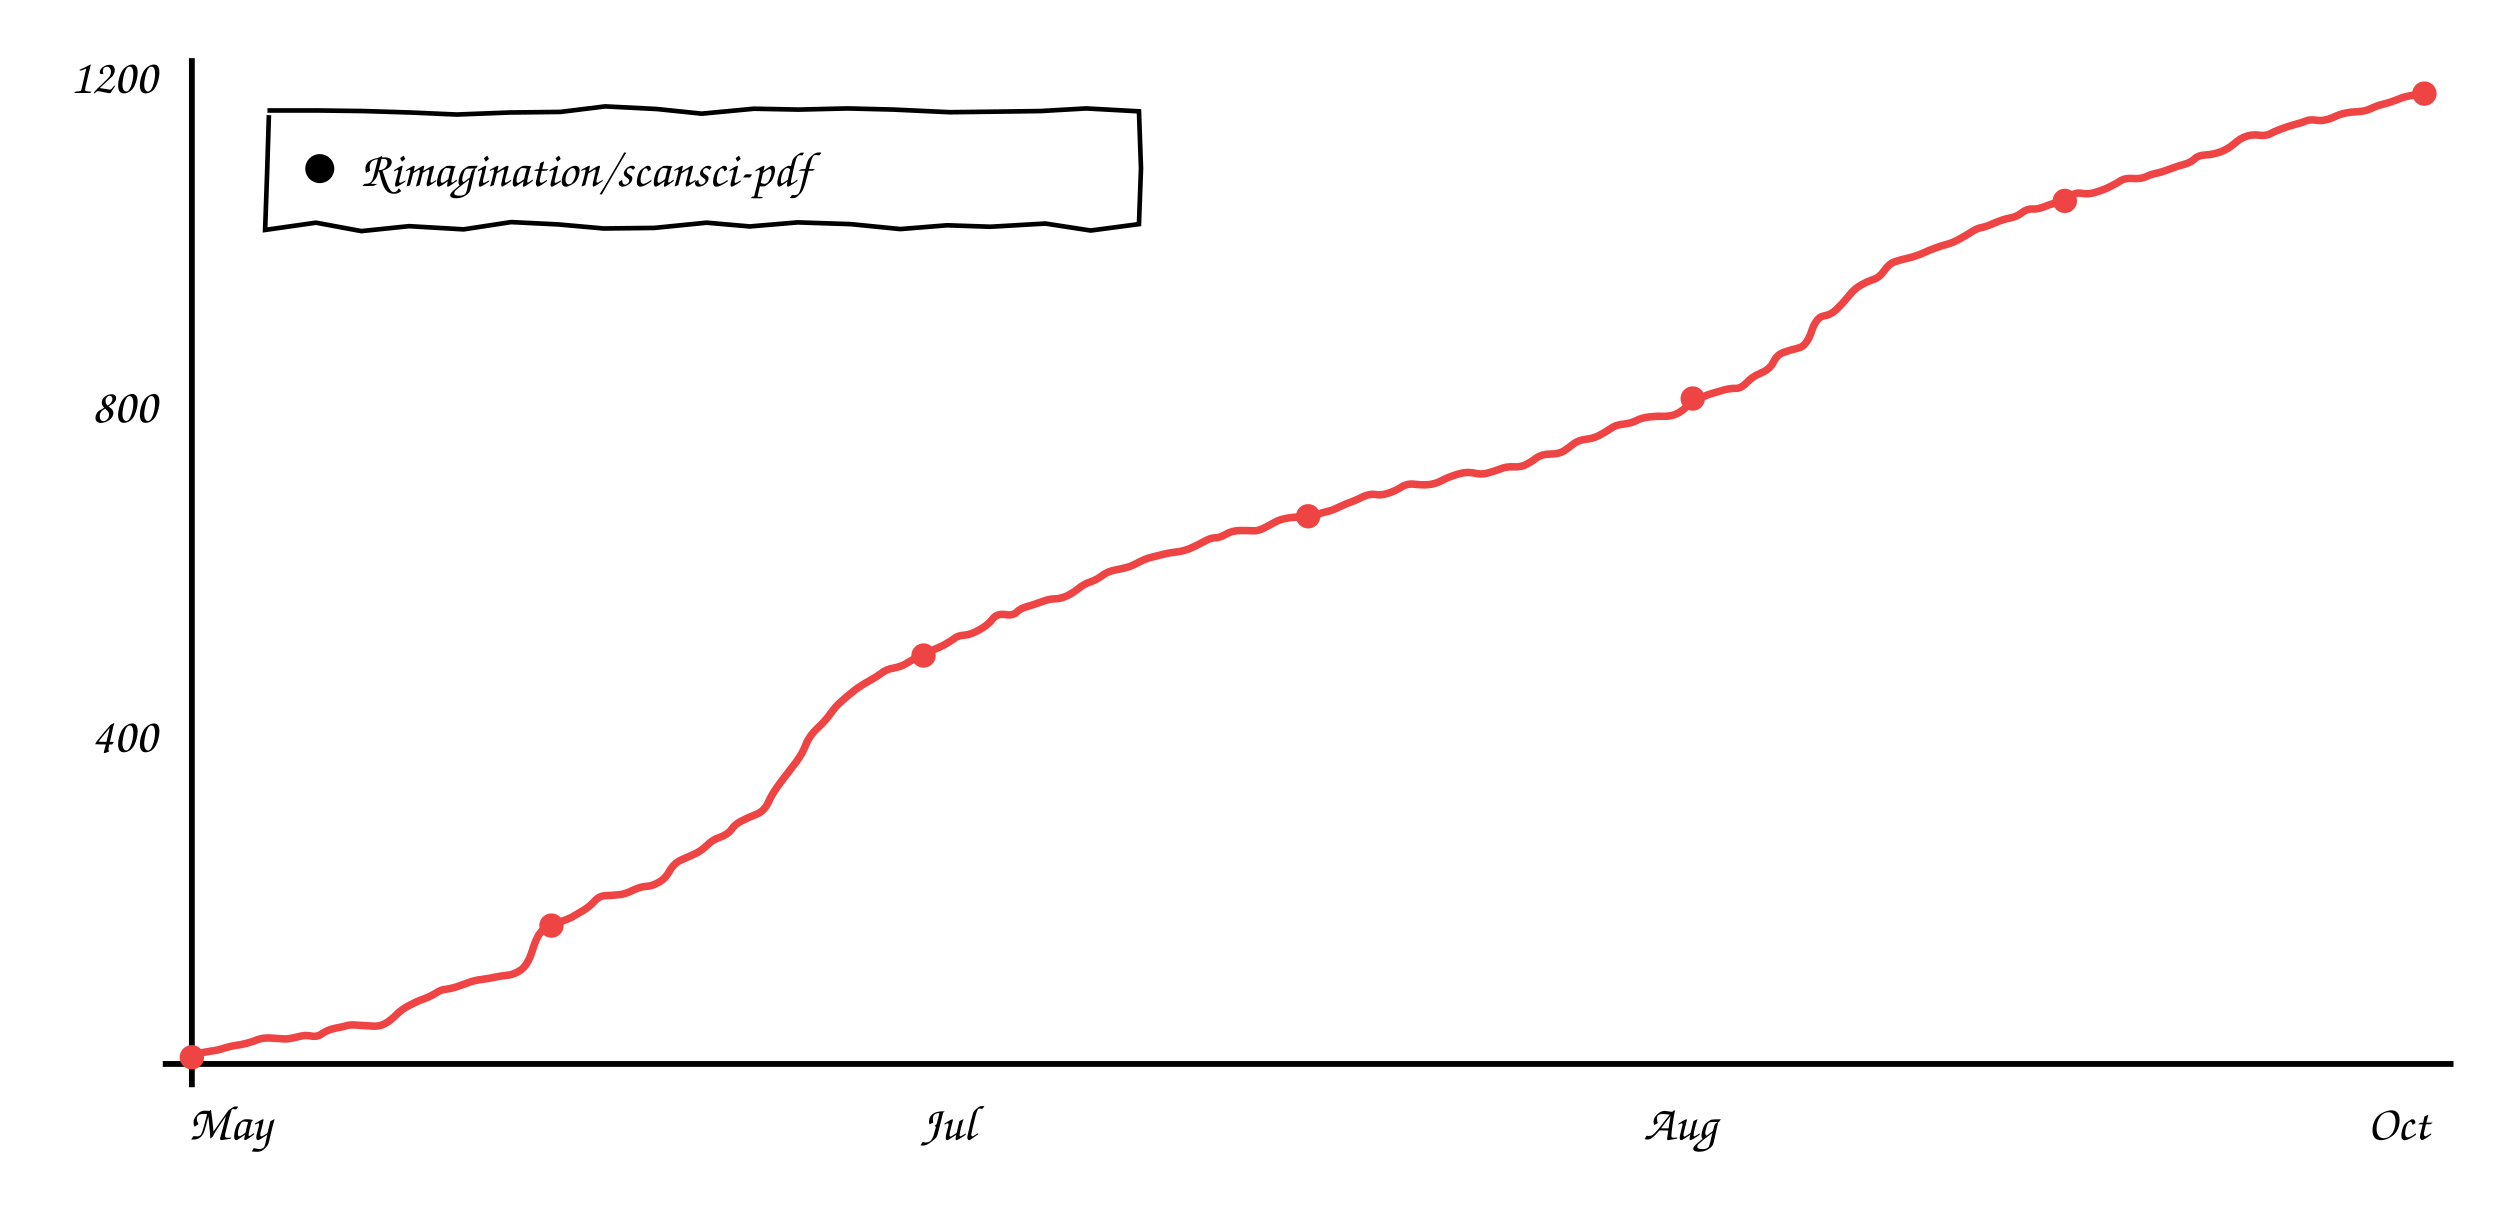
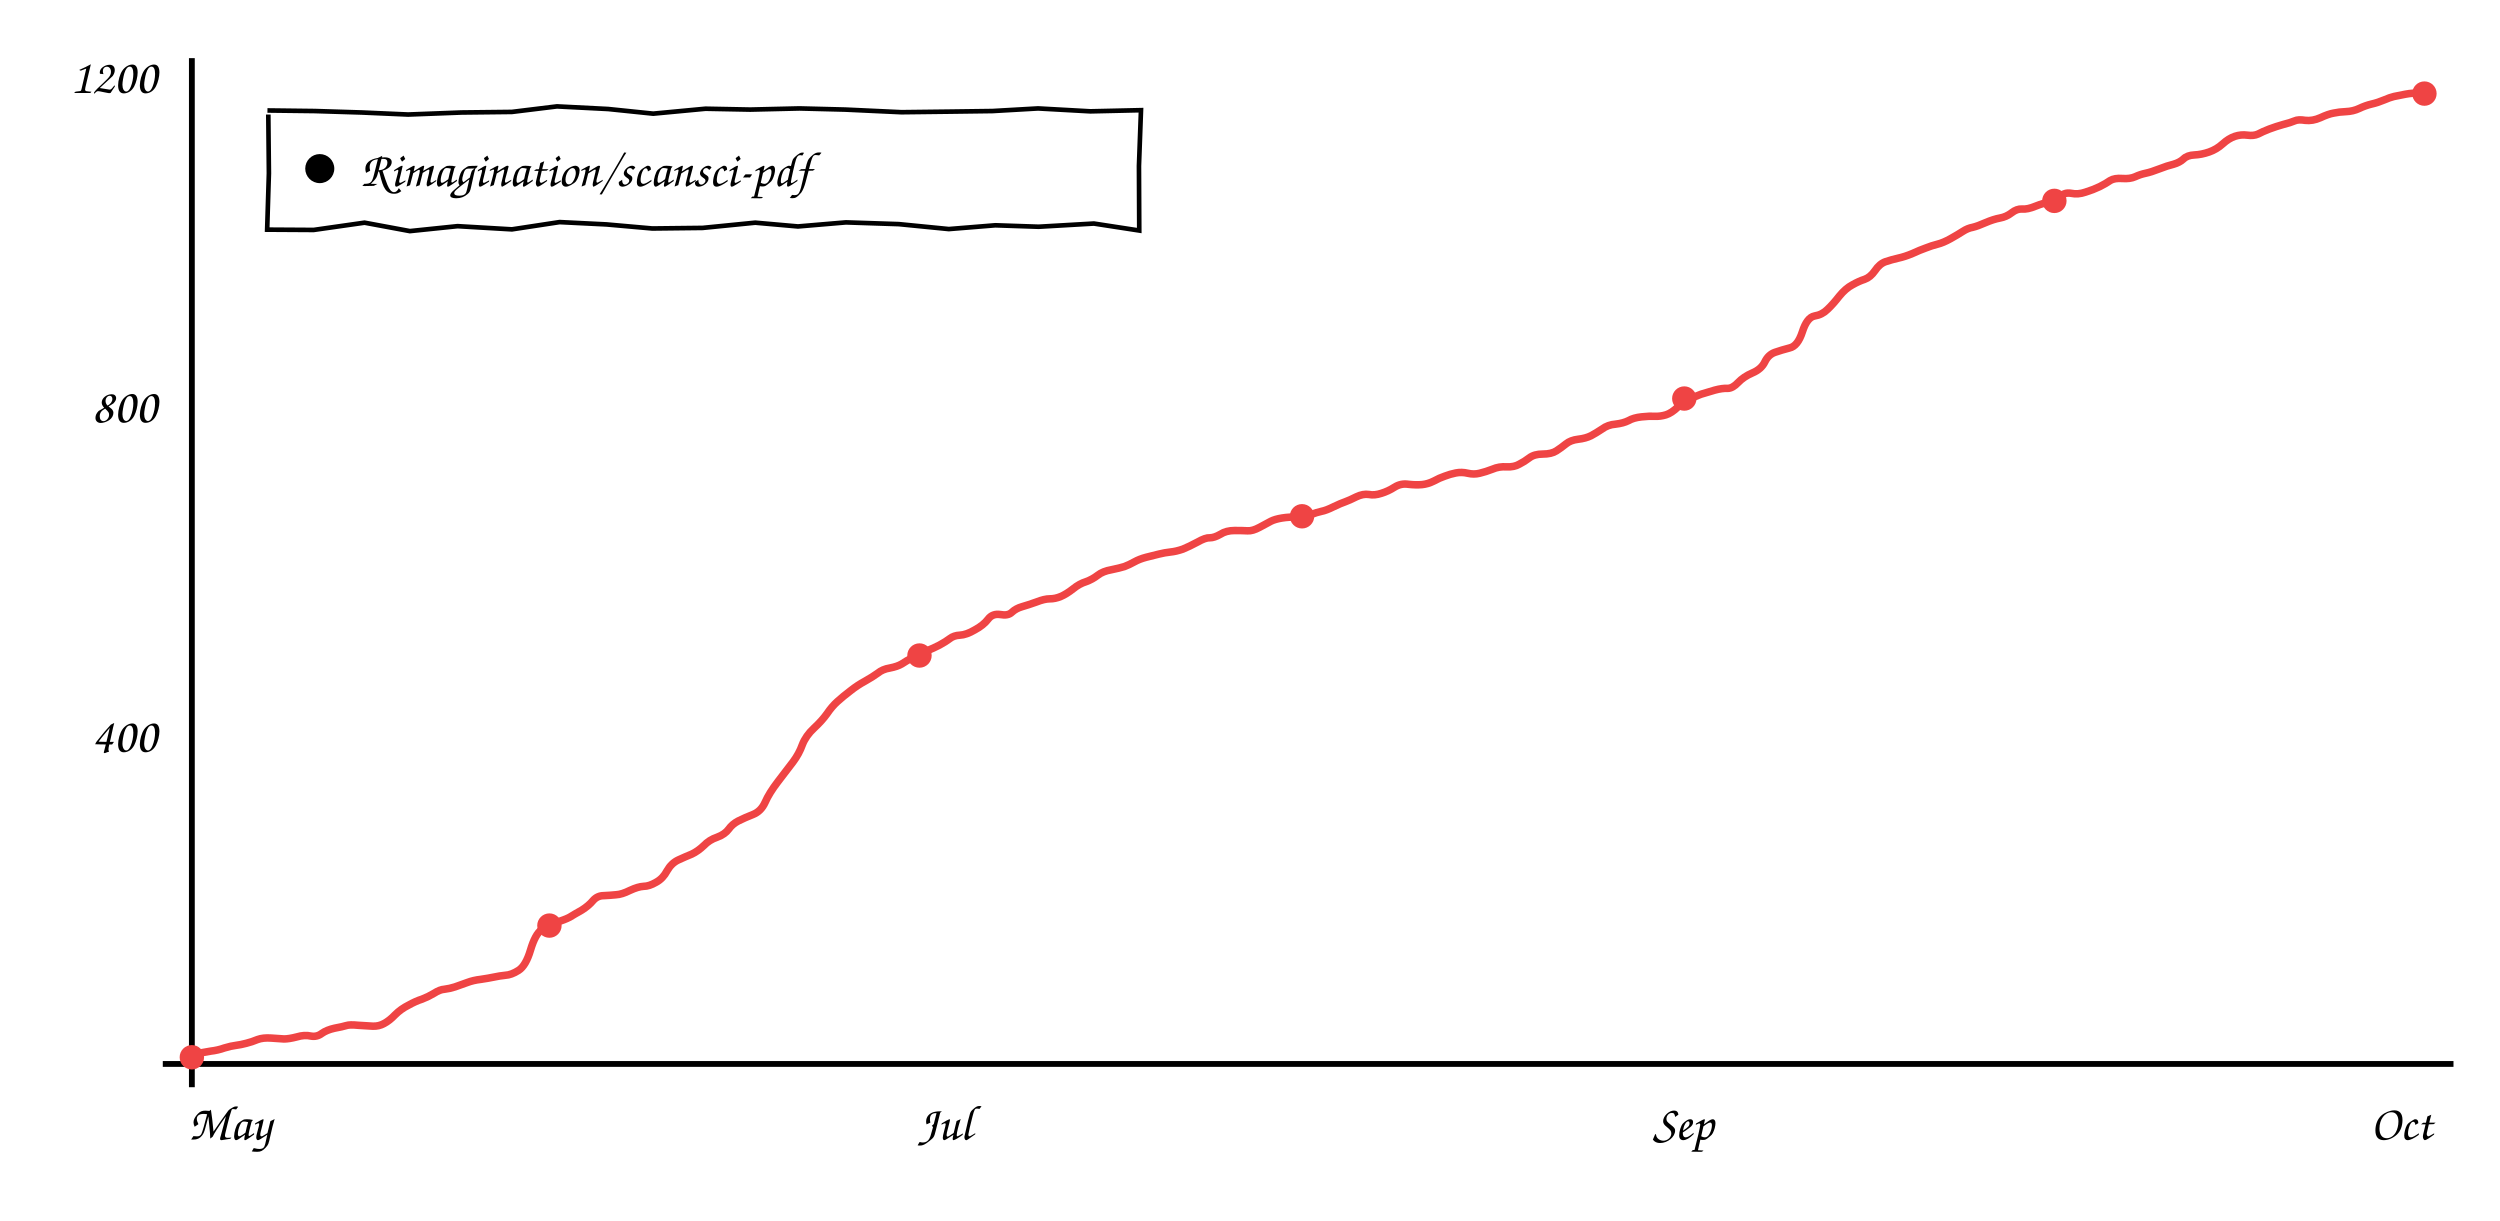
<svg xmlns="http://www.w3.org/2000/svg" viewBox="0 0 860 420" font-family="'Comic Sans MS','Comic Neue','Segoe Print',cursive" font-size="17">
  <line x1="66" y1="20" x2="66" y2="374" stroke="currentColor" stroke-width="2" />
  <line x1="56" y1="366" x2="844" y2="366" stroke="currentColor" stroke-width="2" />
-   <path d="M66.3 362.8 Q69.8 362.0 72.4 361.6 Q75.0 361.3 77.3 360.5 Q79.6 359.8 81.2 359.6 Q82.9 359.4 84.8 358.9 Q86.8 358.4 88.7 357.6 Q90.7 356.9 93.4 357.1 Q96.2 357.3 97.9 357.4 Q99.6 357.4 102.3 356.7 Q105.0 355.9 107.1 356.4 Q109.3 356.8 110.9 355.5 Q112.6 354.3 115.4 353.7 Q118.1 353.2 119.4 352.8 Q120.7 352.4 123.5 352.7 Q126.4 352.9 128.5 353.0 Q130.6 353.1 132.5 352.1 Q134.3 351.1 136.3 349.1 Q138.3 347.1 140.9 345.8 Q143.5 344.4 145.6 343.7 Q147.8 342.9 149.8 341.7 Q151.7 340.4 153.4 340.3 Q155.1 340.1 157.0 339.5 Q159.0 338.8 161.2 338.0 Q163.3 337.2 166.0 336.9 Q168.7 336.5 170.5 336.1 Q172.4 335.7 174.4 335.5 Q176.5 335.4 179.0 333.8 Q181.5 332.2 183.2 326.8 Q184.8 321.4 186.9 319.8 Q189.1 318.2 192.0 317.3 Q195.0 316.4 196.7 315.5 Q198.4 314.5 200.8 313.1 Q203.2 311.6 204.7 309.8 Q206.3 308.1 208.5 308.1 Q210.7 308.0 212.7 307.8 Q214.8 307.7 217.6 306.3 Q220.4 305.0 222.3 304.9 Q224.2 304.9 226.6 303.5 Q229.0 302.2 230.4 299.5 Q231.9 296.9 234.4 295.8 Q236.8 294.7 238.9 293.8 Q241.1 292.8 243.1 290.9 Q245.0 288.9 247.7 288.0 Q250.5 287.0 251.7 285.2 Q252.9 283.5 255.1 282.4 Q257.2 281.3 260.0 280.2 Q262.9 279.1 264.3 276.0 Q265.7 272.8 268.7 268.9 Q271.8 264.9 273.9 262.1 Q276.0 259.3 277.2 256.2 Q278.4 253.1 281.2 250.5 Q284.0 247.9 285.7 245.5 Q287.4 243.0 289.4 241.3 Q291.4 239.5 293.8 237.6 Q296.3 235.7 298.9 234.3 Q301.4 232.9 303.2 231.6 Q304.9 230.2 307.5 229.8 Q310.0 229.3 311.5 228.4 Q313.1 227.4 315.5 226.1 Q318.0 224.8 320.2 223.9 Q322.5 223.0 324.7 221.9 Q326.8 220.7 328.2 219.7 Q329.5 218.6 331.7 218.5 Q333.8 218.4 336.8 216.7 Q339.8 215.1 341.4 213.0 Q342.9 211.0 345.7 211.4 Q348.4 211.9 349.7 210.6 Q351.0 209.3 353.2 208.7 Q355.3 208.1 358.1 207.1 Q360.9 206.0 362.8 206.0 Q364.6 206.0 366.5 205.2 Q368.5 204.4 370.8 202.6 Q373.0 200.8 375.3 200.1 Q377.5 199.3 379.3 197.9 Q381.1 196.5 384.1 196.0 Q387.0 195.4 388.6 194.9 Q390.1 194.3 392.0 193.3 Q393.8 192.3 396.1 191.7 Q398.5 191.1 400.5 190.6 Q402.5 190.1 404.5 189.9 Q406.5 189.7 408.8 188.9 Q411.1 188.0 413.8 186.5 Q416.6 184.9 418.1 185.0 Q419.6 185.0 421.7 183.8 Q423.8 182.5 426.7 182.5 Q429.5 182.5 431.2 182.6 Q432.9 182.7 435.3 181.4 Q437.8 180.1 439.2 179.3 Q440.7 178.6 443.1 178.2 Q445.6 177.8 448.0 177.9 Q450.5 177.9 452.8 177.1 Q455.2 176.2 456.8 175.9 Q458.3 175.6 460.9 174.3 Q463.5 173.1 465.0 172.6 Q466.4 172.1 468.8 170.9 Q471.2 169.8 473.1 170.1 Q475.1 170.5 477.4 169.7 Q479.8 169.0 482.0 167.6 Q484.2 166.2 486.8 166.6 Q489.4 166.9 491.5 166.7 Q493.6 166.5 495.6 165.5 Q497.6 164.4 499.4 163.8 Q501.2 163.1 503.2 162.7 Q505.3 162.3 507.4 162.8 Q509.5 163.3 511.5 162.8 Q513.5 162.3 515.9 161.4 Q518.2 160.4 520.8 160.6 Q523.4 160.7 525.2 159.7 Q526.9 158.8 528.6 157.5 Q530.4 156.2 533.3 156.2 Q536.3 156.2 538.0 155.1 Q539.7 154.0 541.3 152.7 Q543.0 151.4 545.6 151.1 Q548.1 150.8 549.9 149.9 Q551.7 149.0 553.8 147.6 Q555.8 146.1 558.5 145.9 Q561.1 145.6 562.9 144.7 Q564.7 143.7 567.5 143.4 Q570.2 143.1 572.1 143.2 Q573.9 143.3 575.9 142.7 Q577.8 142.1 580.1 140.0 Q582.3 137.9 584.1 137.2 Q585.9 136.4 588.1 135.6 Q590.3 134.9 592.8 134.2 Q595.4 133.5 597.2 133.6 Q599.0 133.6 600.9 131.6 Q602.7 129.6 605.8 128.3 Q608.9 127.0 610.1 124.5 Q611.3 122.0 613.6 121.2 Q615.9 120.4 618.7 119.7 Q621.4 119.1 623.1 114.2 Q624.7 109.2 627.3 108.7 Q629.9 108.3 631.8 106.4 Q633.7 104.6 635.9 101.9 Q638.0 99.2 640.3 98.0 Q642.6 96.7 644.6 96.1 Q646.6 95.4 648.2 93.1 Q649.8 90.7 651.9 90.0 Q654.0 89.3 656.3 88.8 Q658.6 88.3 661.2 87.2 Q663.8 86.0 665.8 85.3 Q667.9 84.5 669.9 84.0 Q671.8 83.5 674.3 82.1 Q676.8 80.7 678.5 79.6 Q680.2 78.5 682.0 78.2 Q683.7 77.8 686.4 76.6 Q689.2 75.4 691.4 75.0 Q693.7 74.6 695.5 73.2 Q697.3 71.8 699.1 71.9 Q700.9 72.1 703.8 70.9 Q706.8 69.7 708.9 69.5 Q710.9 69.2 712.4 67.6 Q713.8 66.1 716.1 66.5 Q718.4 67.0 721.0 66.1 Q723.7 65.3 725.9 64.2 Q728.1 63.1 729.6 62.1 Q731.1 61.2 733.8 61.4 Q736.4 61.6 738.2 60.8 Q739.9 60.0 741.8 59.6 Q743.7 59.2 746.6 58.1 Q749.4 57.0 751.5 56.5 Q753.6 55.9 754.9 54.7 Q756.2 53.4 758.7 53.3 Q761.1 53.2 763.7 52.3 Q766.3 51.4 768.5 49.5 Q770.6 47.6 772.7 46.9 Q774.8 46.2 777.1 46.5 Q779.3 46.8 780.8 46.1 Q782.2 45.3 784.6 44.4 Q787.0 43.5 789.5 42.8 Q791.9 42.2 793.3 41.6 Q794.6 41.0 797.1 41.4 Q799.5 41.7 802.3 40.5 Q805.1 39.2 806.9 38.9 Q808.7 38.5 811.2 38.4 Q813.6 38.3 815.7 37.3 Q817.8 36.3 820.0 35.8 Q822.1 35.3 824.3 34.4 Q826.4 33.5 827.7 33.2 Q829.0 33.0 831.7 32.4 L834.5 31.9" stroke="#ef4444" fill="none" stroke-width="2.6" />
+   <path d="M66.3 362.8 Q69.8 362.0 72.4 361.6 Q75.0 361.3 77.2 360.5 Q79.5 359.8 81.2 359.6 Q82.8 359.4 84.7 358.9 Q86.7 358.4 88.6 357.6 Q90.5 356.9 93.3 357.1 Q96.0 357.3 97.7 357.4 Q99.4 357.4 102.1 356.7 Q104.8 355.9 106.9 356.4 Q109.0 356.8 110.7 355.5 Q112.4 354.3 115.1 353.7 Q117.8 353.2 119.1 352.8 Q120.3 352.4 123.2 352.7 Q126.1 352.9 128.2 353.0 Q130.3 353.1 132.1 352.1 Q134.0 351.1 135.9 349.1 Q137.9 347.1 140.5 345.8 Q143.0 344.4 145.2 343.7 Q147.3 342.9 149.3 341.7 Q151.3 340.4 152.9 340.3 Q154.6 340.1 156.5 339.5 Q158.5 338.8 160.7 338.0 Q162.8 337.2 165.4 336.9 Q168.1 336.5 170.0 336.1 Q171.8 335.7 173.8 335.5 Q175.9 335.4 178.4 333.8 Q180.9 332.2 182.5 326.8 Q184.1 321.4 186.3 319.8 Q188.4 318.2 191.3 317.3 Q194.3 316.4 196.0 315.5 Q197.6 314.5 200.1 313.1 Q202.5 311.6 204.0 309.8 Q205.5 308.1 207.7 308.1 Q209.9 308.0 211.9 307.8 Q213.9 307.7 216.7 306.3 Q219.5 305.0 221.4 304.9 Q223.3 304.9 225.7 303.5 Q228.1 302.2 229.5 299.5 Q231.0 296.9 233.4 295.8 Q235.8 294.7 238.0 293.8 Q240.1 292.8 242.1 290.9 Q244.0 288.9 246.7 288.0 Q249.4 287.0 250.7 285.2 Q251.9 283.5 254.0 282.4 Q256.2 281.3 259.0 280.2 Q261.8 279.1 263.2 276.0 Q264.6 272.8 267.6 268.9 Q270.7 264.9 272.8 262.1 Q274.9 259.3 276.0 256.2 Q277.2 253.1 280.0 250.5 Q282.8 247.9 284.5 245.5 Q286.2 243.0 288.1 241.3 Q290.1 239.5 292.6 237.6 Q295.0 235.7 297.6 234.3 Q300.1 232.9 301.9 231.6 Q303.6 230.2 306.1 229.8 Q308.7 229.3 310.2 228.4 Q311.7 227.4 314.1 226.1 Q316.6 224.8 318.8 223.9 Q321.1 223.0 323.2 221.9 Q325.4 220.7 326.7 219.7 Q328.1 218.6 330.2 218.5 Q332.4 218.4 335.3 216.7 Q338.3 215.1 339.9 213.0 Q341.4 211.0 344.1 211.4 Q346.8 211.9 348.1 210.6 Q349.5 209.3 351.6 208.7 Q353.7 208.1 356.5 207.1 Q359.3 206.0 361.1 206.0 Q363.0 206.0 364.9 205.2 Q366.8 204.4 369.1 202.6 Q371.3 200.8 373.6 200.1 Q375.8 199.3 377.6 197.9 Q379.4 196.5 382.3 196.0 Q385.2 195.4 386.8 194.9 Q388.4 194.3 390.2 193.3 Q392.0 192.3 394.3 191.7 Q396.6 191.1 398.7 190.6 Q400.7 190.1 402.6 189.9 Q404.6 189.7 406.9 188.9 Q409.1 188.0 411.9 186.5 Q414.7 184.9 416.2 185.0 Q417.7 185.0 419.8 183.8 Q421.8 182.5 424.7 182.5 Q427.5 182.5 429.2 182.6 Q430.9 182.7 433.3 181.4 Q435.8 180.1 437.2 179.3 Q438.6 178.6 441.0 178.2 Q443.5 177.8 445.9 177.9 Q448.3 177.9 450.7 177.1 Q453.1 176.2 454.6 175.9 Q456.2 175.6 458.8 174.3 Q461.3 173.1 462.8 172.6 Q464.2 172.1 466.6 170.9 Q468.9 169.8 470.9 170.1 Q472.8 170.5 475.2 169.7 Q477.5 169.0 479.7 167.6 Q481.9 166.2 484.5 166.6 Q487.1 166.9 489.2 166.7 Q491.2 166.5 493.2 165.5 Q495.2 164.4 497.0 163.8 Q498.8 163.1 500.8 162.7 Q502.8 162.3 504.9 162.8 Q507.0 163.3 509.0 162.8 Q511.1 162.3 513.4 161.4 Q515.7 160.4 518.3 160.6 Q520.9 160.7 522.6 159.7 Q524.4 158.8 526.1 157.5 Q527.8 156.2 530.7 156.2 Q533.7 156.2 535.4 155.1 Q537.1 154.0 538.7 152.7 Q540.3 151.4 542.9 151.1 Q545.5 150.8 547.3 149.9 Q549.0 149.0 551.1 147.6 Q553.1 146.1 555.8 145.9 Q558.4 145.6 560.2 144.7 Q561.9 143.7 564.7 143.4 Q567.5 143.1 569.3 143.2 Q571.1 143.3 573.1 142.7 Q575.0 142.1 577.2 140.0 Q579.5 137.9 581.3 137.2 Q583.1 136.4 585.2 135.6 Q587.4 134.9 589.9 134.2 Q592.5 133.5 594.3 133.6 Q596.0 133.6 597.9 131.6 Q599.8 129.6 602.8 128.3 Q605.9 127.0 607.1 124.5 Q608.3 122.0 610.6 121.2 Q612.9 120.4 615.6 119.7 Q618.4 119.1 620.0 114.2 Q621.6 109.2 624.2 108.7 Q626.8 108.3 628.7 106.4 Q630.6 104.6 632.7 101.9 Q634.9 99.2 637.2 98.0 Q639.5 96.7 641.4 96.1 Q643.4 95.4 645.0 93.1 Q646.6 90.7 648.7 90.0 Q650.8 89.3 653.0 88.8 Q655.3 88.3 657.9 87.2 Q660.5 86.0 662.5 85.3 Q664.5 84.5 666.5 84.0 Q668.5 83.5 671.0 82.1 Q673.5 80.7 675.2 79.6 Q676.9 78.5 678.6 78.2 Q680.3 77.8 683.0 76.6 Q685.8 75.4 688.0 75.0 Q690.2 74.6 692.0 73.2 Q693.8 71.8 695.6 71.9 Q697.4 72.1 700.3 70.9 Q703.3 69.7 705.3 69.5 Q707.4 69.2 708.8 67.6 Q710.2 66.1 712.5 66.5 Q714.8 67.0 717.4 66.1 Q720.0 65.3 722.3 64.2 Q724.5 63.1 725.9 62.1 Q727.4 61.2 730.1 61.4 Q732.7 61.6 734.5 60.8 Q736.2 60.0 738.1 59.6 Q740.0 59.2 742.8 58.1 Q745.6 57.0 747.7 56.5 Q749.8 55.9 751.1 54.7 Q752.4 53.4 754.9 53.3 Q757.3 53.2 759.9 52.3 Q762.5 51.4 764.6 49.5 Q766.7 47.6 768.8 46.9 Q770.9 46.2 773.1 46.5 Q775.3 46.8 776.8 46.1 Q778.3 45.3 780.6 44.4 Q783.0 43.5 785.5 42.8 Q787.9 42.2 789.3 41.6 Q790.6 41.0 793.0 41.4 Q795.5 41.7 798.2 40.5 Q801.0 39.2 802.8 38.9 Q804.6 38.5 807.0 38.4 Q809.5 38.3 811.6 37.3 Q813.7 36.3 815.8 35.8 Q818.0 35.3 820.1 34.4 Q822.2 33.5 823.5 33.2 Q824.7 33.0 827.5 32.4 Q830.2 31.9 832.2 32.1 L834.2 32.3" stroke="#ef4444" fill="none" stroke-width="2.6" />
  <circle cx="66.0" cy="363.7" r="4.2" fill="#ef4444" />
-   <circle cx="189.7" cy="318.4" r="4.2" fill="#ef4444" />
-   <circle cx="317.7" cy="225.5" r="4.2" fill="#ef4444" />
-   <circle cx="450.0" cy="177.6" r="4.2" fill="#ef4444" />
-   <circle cx="582.3" cy="137.1" r="4.2" fill="#ef4444" />
-   <circle cx="710.3" cy="69.1" r="4.2" fill="#ef4444" />
+   <circle cx="189.0" cy="318.4" r="4.2" fill="#ef4444" />
+   <circle cx="316.3" cy="225.5" r="4.2" fill="#ef4444" />
+   <circle cx="447.9" cy="177.6" r="4.2" fill="#ef4444" />
+   <circle cx="579.4" cy="137.1" r="4.2" fill="#ef4444" />
+   <circle cx="706.7" cy="69.1" r="4.2" fill="#ef4444" />
  <circle cx="834.0" cy="32.2" r="4.2" fill="#ef4444" />
  <text x="54" y="258.667" text-anchor="end" fill="currentColor">400</text>
  <text x="54" y="145.333" text-anchor="end" fill="currentColor">800</text>
  <text x="54" y="32.0" text-anchor="end" fill="currentColor">1200</text>
  <text x="79" y="392" text-anchor="middle" fill="currentColor">May</text>
-   <text x="326" y="392" text-anchor="middle" fill="currentColor">Jul</text>
-   <text x="578" y="392" text-anchor="middle" fill="currentColor">Aug</text>
-   <text x="825" y="392" text-anchor="middle" fill="currentColor">Oct</text>
-   <path d="M92.0 38.0 L109.0 38.0 L125.0 38.2 L141.2 38.7 L157.1 39.4 L175.5 38.7 L192.8 38.5 L208.2 36.6 L225.9 37.5 L241.4 39.1 L259.4 37.4 L274.7 37.7 L291.7 37.3 L307.5 37.7 L326.7 38.6 L343.3 38.4 L358.0 38.2 L373.7 37.3 L391.8 38.3 L392.5 57.9 L391.8 77.1 L375.2 79.3 L359.6 76.9 L340.7 78.0 L325.8 77.5 L309.7 78.8 L292.6 77.1 L274.4 76.5 L257.9 77.9 L243.1 76.6 L225.1 78.4 L207.7 78.6 L192.0 77.2 L175.8 76.4 L159.5 78.9 L140.7 77.8 L124.3 79.5 L108.7 76.6 L91.2 79.1 L91.9 59.0 L92.5 39.6" stroke="currentColor" fill="none" stroke-width="1.6" />
+   <text x="325" y="392" text-anchor="middle" fill="currentColor">Jul</text>
+   <text x="579" y="392" text-anchor="middle" fill="currentColor">Sep</text>
+   <text x="826" y="392" text-anchor="middle" fill="currentColor">Oct</text>
+   <path d="M92.0 38.0 L108.3 38.2 L124.5 38.7 L140.4 39.4 L158.8 38.7 L176.1 38.5 L191.6 36.6 L209.2 37.5 L224.7 39.1 L242.7 37.4 L258.1 37.7 L275.0 37.3 L290.8 37.7 L310.1 38.6 L326.6 38.4 L341.4 38.2 L357.1 37.3 L375.1 38.3 L392.5 37.9 L391.8 57.1 L391.9 79.3 L376.3 76.9 L357.3 78.0 L342.4 77.5 L326.4 78.8 L309.2 77.1 L291.0 76.5 L274.5 77.9 L259.8 76.6 L241.7 78.4 L224.4 78.6 L208.6 77.2 L192.5 76.4 L176.1 78.9 L157.4 77.8 L141.0 79.5 L125.4 76.6 L107.9 79.1 L91.9 79.0 L92.5 59.6 L92.3 39.4" stroke="currentColor" fill="none" stroke-width="1.6" />
  <circle cx="110" cy="58.0" r="5" fill="currentColor" />
  <text x="124" y="64.0" fill="currentColor">Rimagination/scansci-pdf</text>
</svg>
